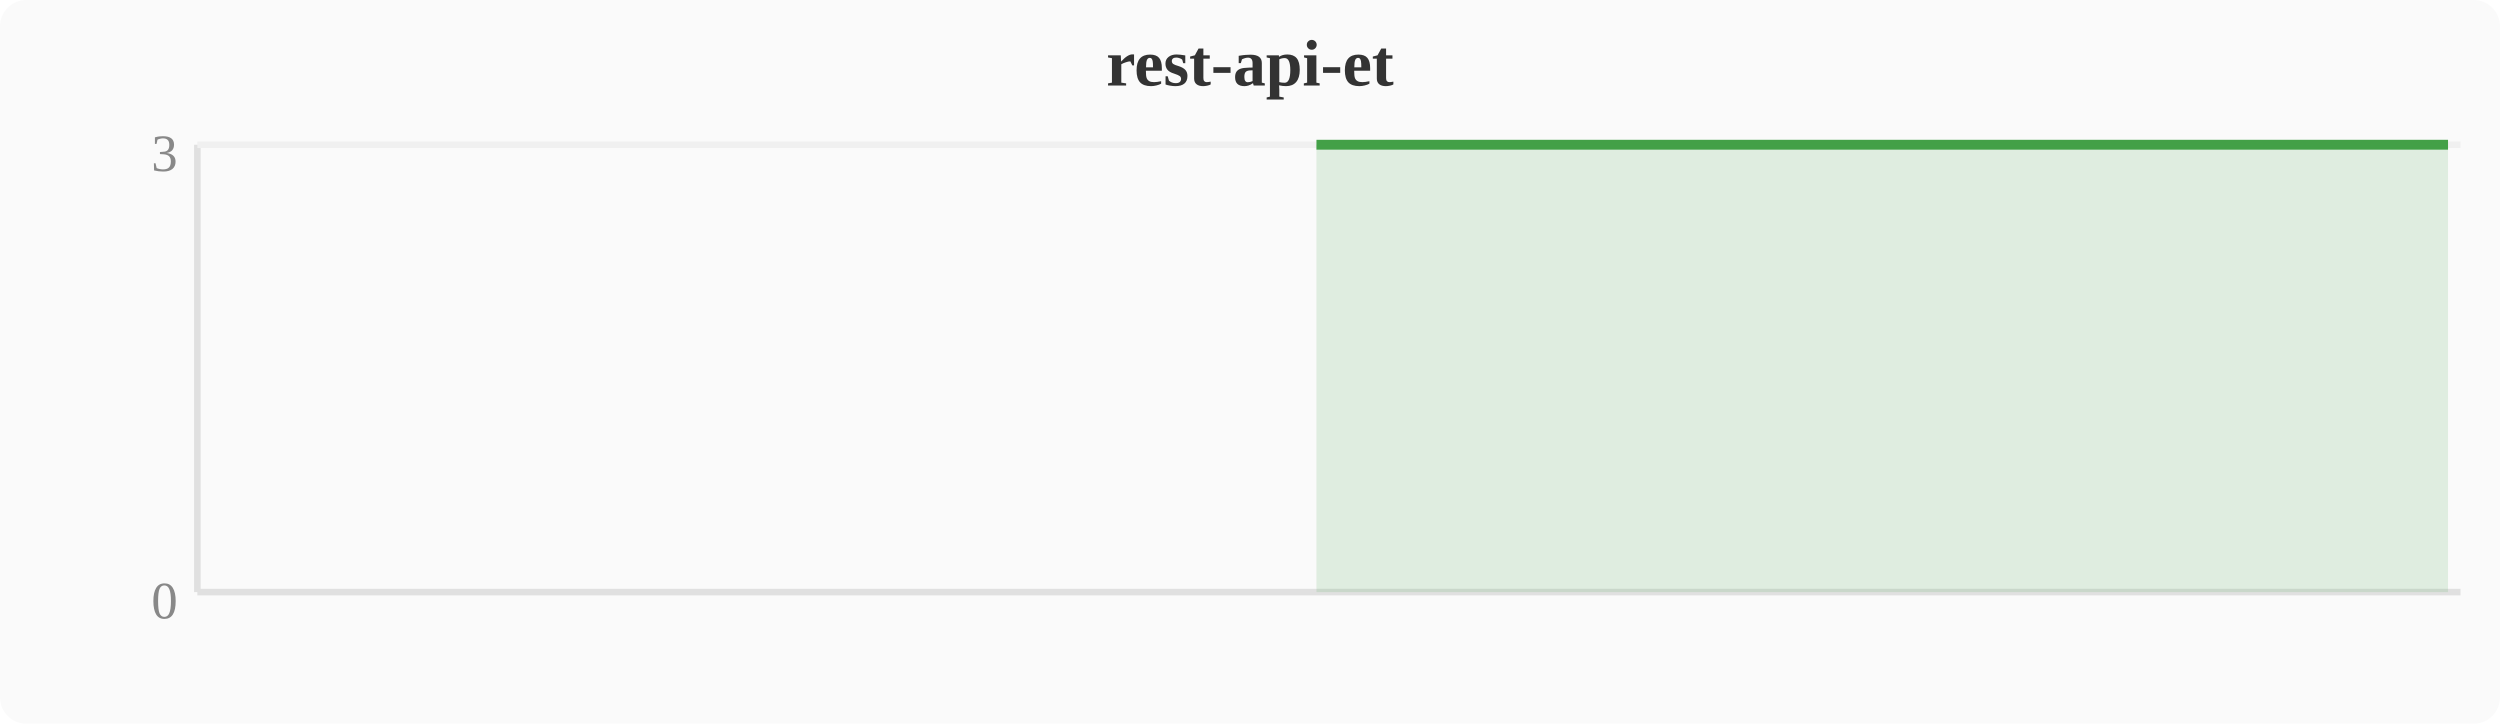
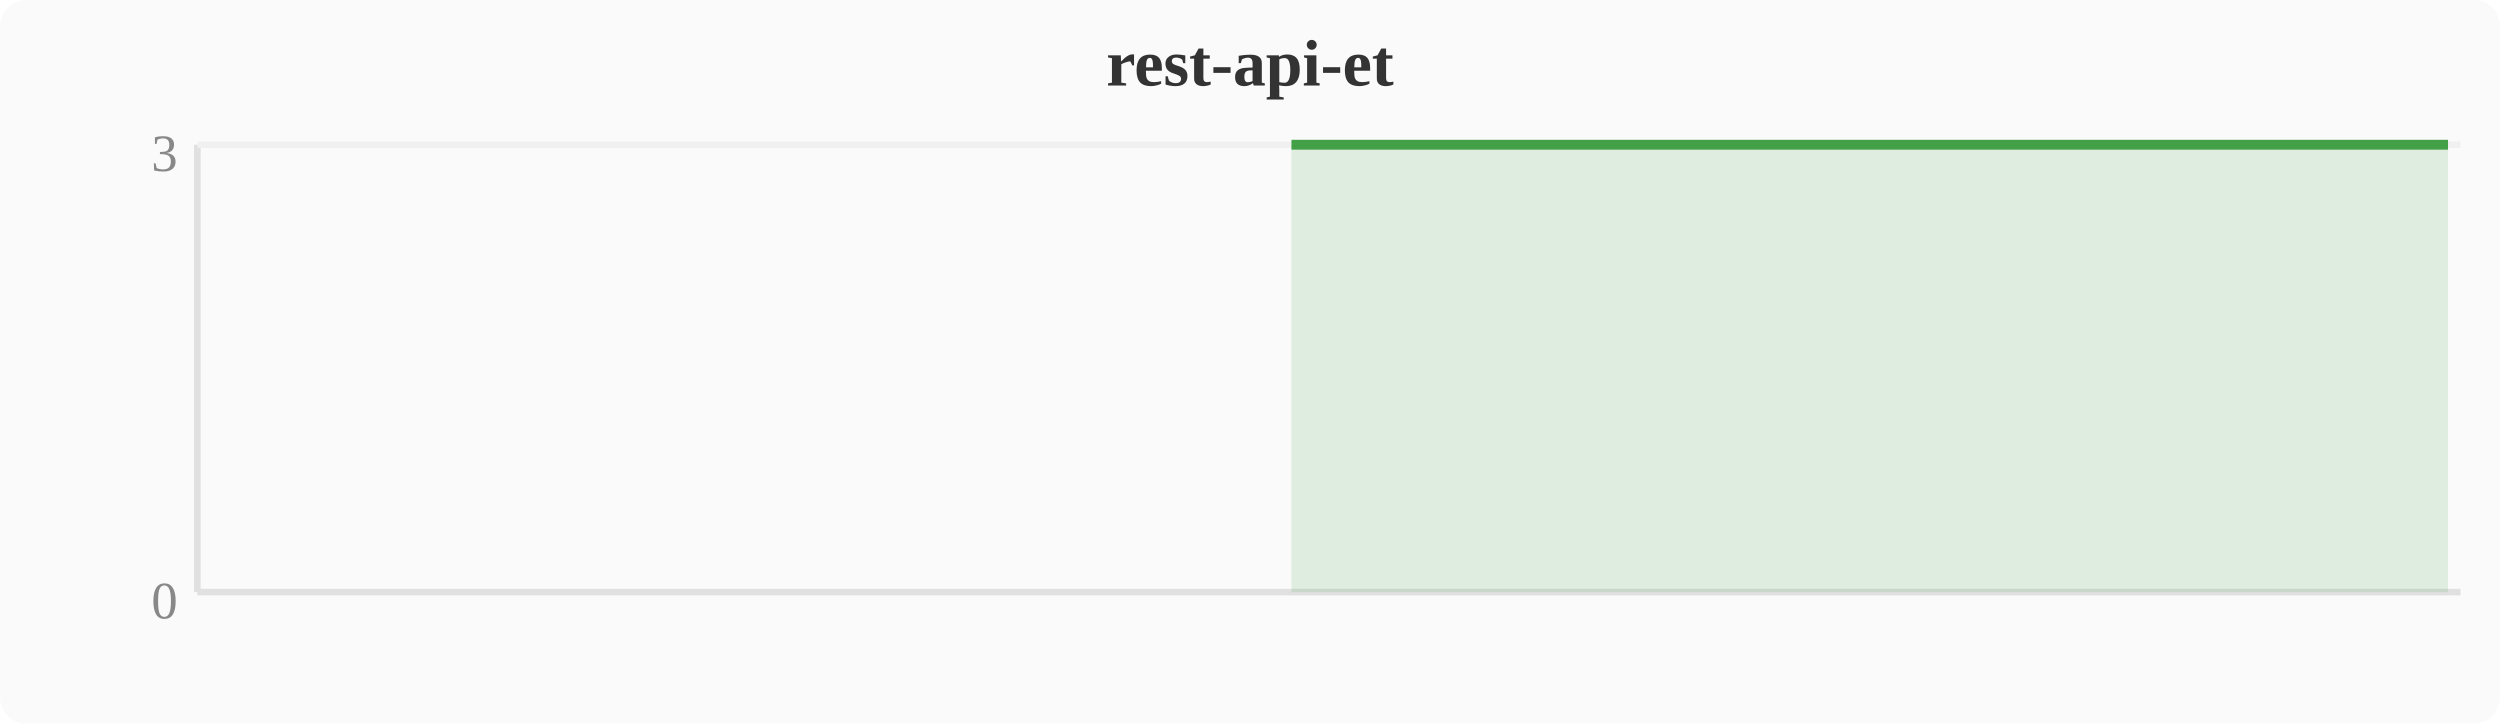
<svg xmlns="http://www.w3.org/2000/svg" width="380" height="110" viewBox="0 0 380 110">
  <rect width="380" height="110" fill="#fafafa" rx="4" />
  <text x="190" y="13" text-anchor="middle" font-size="10" font-weight="bold" fill="#333">rest-api-et</text>
  <line x1="30" y1="22" x2="30" y2="90" stroke="#e0e0e0" stroke-width="1" />
  <line x1="30" y1="90" x2="374" y2="90" stroke="#e0e0e0" stroke-width="1" />
  <line x1="30" y1="22" x2="374" y2="22" stroke="#f0f0f0" stroke-width="1" />
  <text x="27" y="94" text-anchor="end" font-size="8" fill="#888">0</text>
  <text x="27" y="26" text-anchor="end" font-size="8" fill="#888">3</text>
-   <polygon points="200.1,22.0 203.9,22.0 207.7,22.0 211.6,22.0 215.4,22.0 219.2,22.0 223.0,22.0 226.8,22.0 230.7,22.0 234.5,22.0 238.3,22.0 242.1,22.0 246.0,22.0 249.8,22.0 253.6,22.0 257.4,22.0 261.2,22.0 265.1,22.0 268.9,22.0 272.7,22.0 276.5,22.0 280.4,22.0 284.2,22.0 288.0,22.0 291.8,22.0 295.6,22.0 299.5,22.0 303.3,22.0 307.1,22.0 310.9,22.0 314.8,22.0 318.6,22.0 322.4,22.0 326.2,22.0 330.0,22.0 333.9,22.0 337.7,22.0 341.5,22.0 345.3,22.0 349.2,22.0 353.0,22.0 356.8,22.0 360.6,22.0 364.4,22.0 368.3,22.0 372.1,22.0 372.1,90 200.1,90" fill="#43a047" opacity="0.15" />
-   <polyline points="200.1,22.0 203.9,22.0 207.7,22.0 211.6,22.0 215.4,22.0 219.2,22.0 223.0,22.0 226.8,22.0 230.7,22.0 234.5,22.0 238.3,22.0 242.1,22.0 246.0,22.0 249.8,22.0 253.6,22.0 257.4,22.0 261.2,22.0 265.1,22.0 268.9,22.0 272.7,22.0 276.5,22.0 280.4,22.0 284.2,22.0 288.0,22.0 291.8,22.0 295.6,22.0 299.5,22.0 303.3,22.0 307.1,22.0 310.9,22.0 314.8,22.0 318.6,22.0 322.4,22.0 326.2,22.0 330.0,22.0 333.9,22.0 337.7,22.0 341.5,22.0 345.3,22.0 349.2,22.0 353.0,22.0 356.8,22.0 360.6,22.0 364.4,22.0 368.3,22.0 372.1,22.0" fill="none" stroke="#43a047" stroke-width="1.5" stroke-linejoin="round" />
+   <polygon points="196.3,22.0 200.1,22.0 203.9,22.0 207.7,22.0 211.6,22.0 215.4,22.0 219.2,22.0 223.0,22.0 226.8,22.0 230.7,22.0 234.5,22.0 238.3,22.0 242.1,22.0 246.0,22.0 249.8,22.0 253.6,22.0 257.4,22.0 261.2,22.0 265.1,22.0 268.9,22.0 272.7,22.0 276.5,22.0 280.4,22.0 284.2,22.0 288.0,22.0 291.8,22.0 295.6,22.0 299.5,22.0 303.3,22.0 307.1,22.0 310.9,22.0 314.8,22.0 318.6,22.0 322.4,22.0 326.2,22.0 330.0,22.0 333.9,22.0 337.7,22.0 341.5,22.0 345.3,22.0 349.2,22.0 353.0,22.0 356.8,22.0 360.6,22.0 364.4,22.0 368.3,22.0 372.1,22.0 372.1,90 196.3,90" fill="#43a047" opacity="0.15" />
+   <polyline points="196.3,22.0 200.1,22.0 203.9,22.0 207.7,22.0 211.6,22.0 215.4,22.0 219.2,22.0 223.0,22.0 226.8,22.0 230.7,22.0 234.5,22.0 238.3,22.0 242.1,22.0 246.0,22.0 249.8,22.0 253.6,22.0 257.4,22.0 261.2,22.0 265.1,22.0 268.9,22.0 272.7,22.0 276.5,22.0 280.4,22.0 284.2,22.0 288.0,22.0 291.8,22.0 295.6,22.0 299.5,22.0 303.3,22.0 307.1,22.0 310.9,22.0 314.8,22.0 318.6,22.0 322.4,22.0 326.2,22.0 330.0,22.0 333.9,22.0 337.7,22.0 341.5,22.0 345.3,22.0 349.2,22.0 353.0,22.0 356.8,22.0 360.6,22.0 364.4,22.0 368.3,22.0 372.1,22.0" fill="none" stroke="#43a047" stroke-width="1.5" stroke-linejoin="round" />
</svg>
